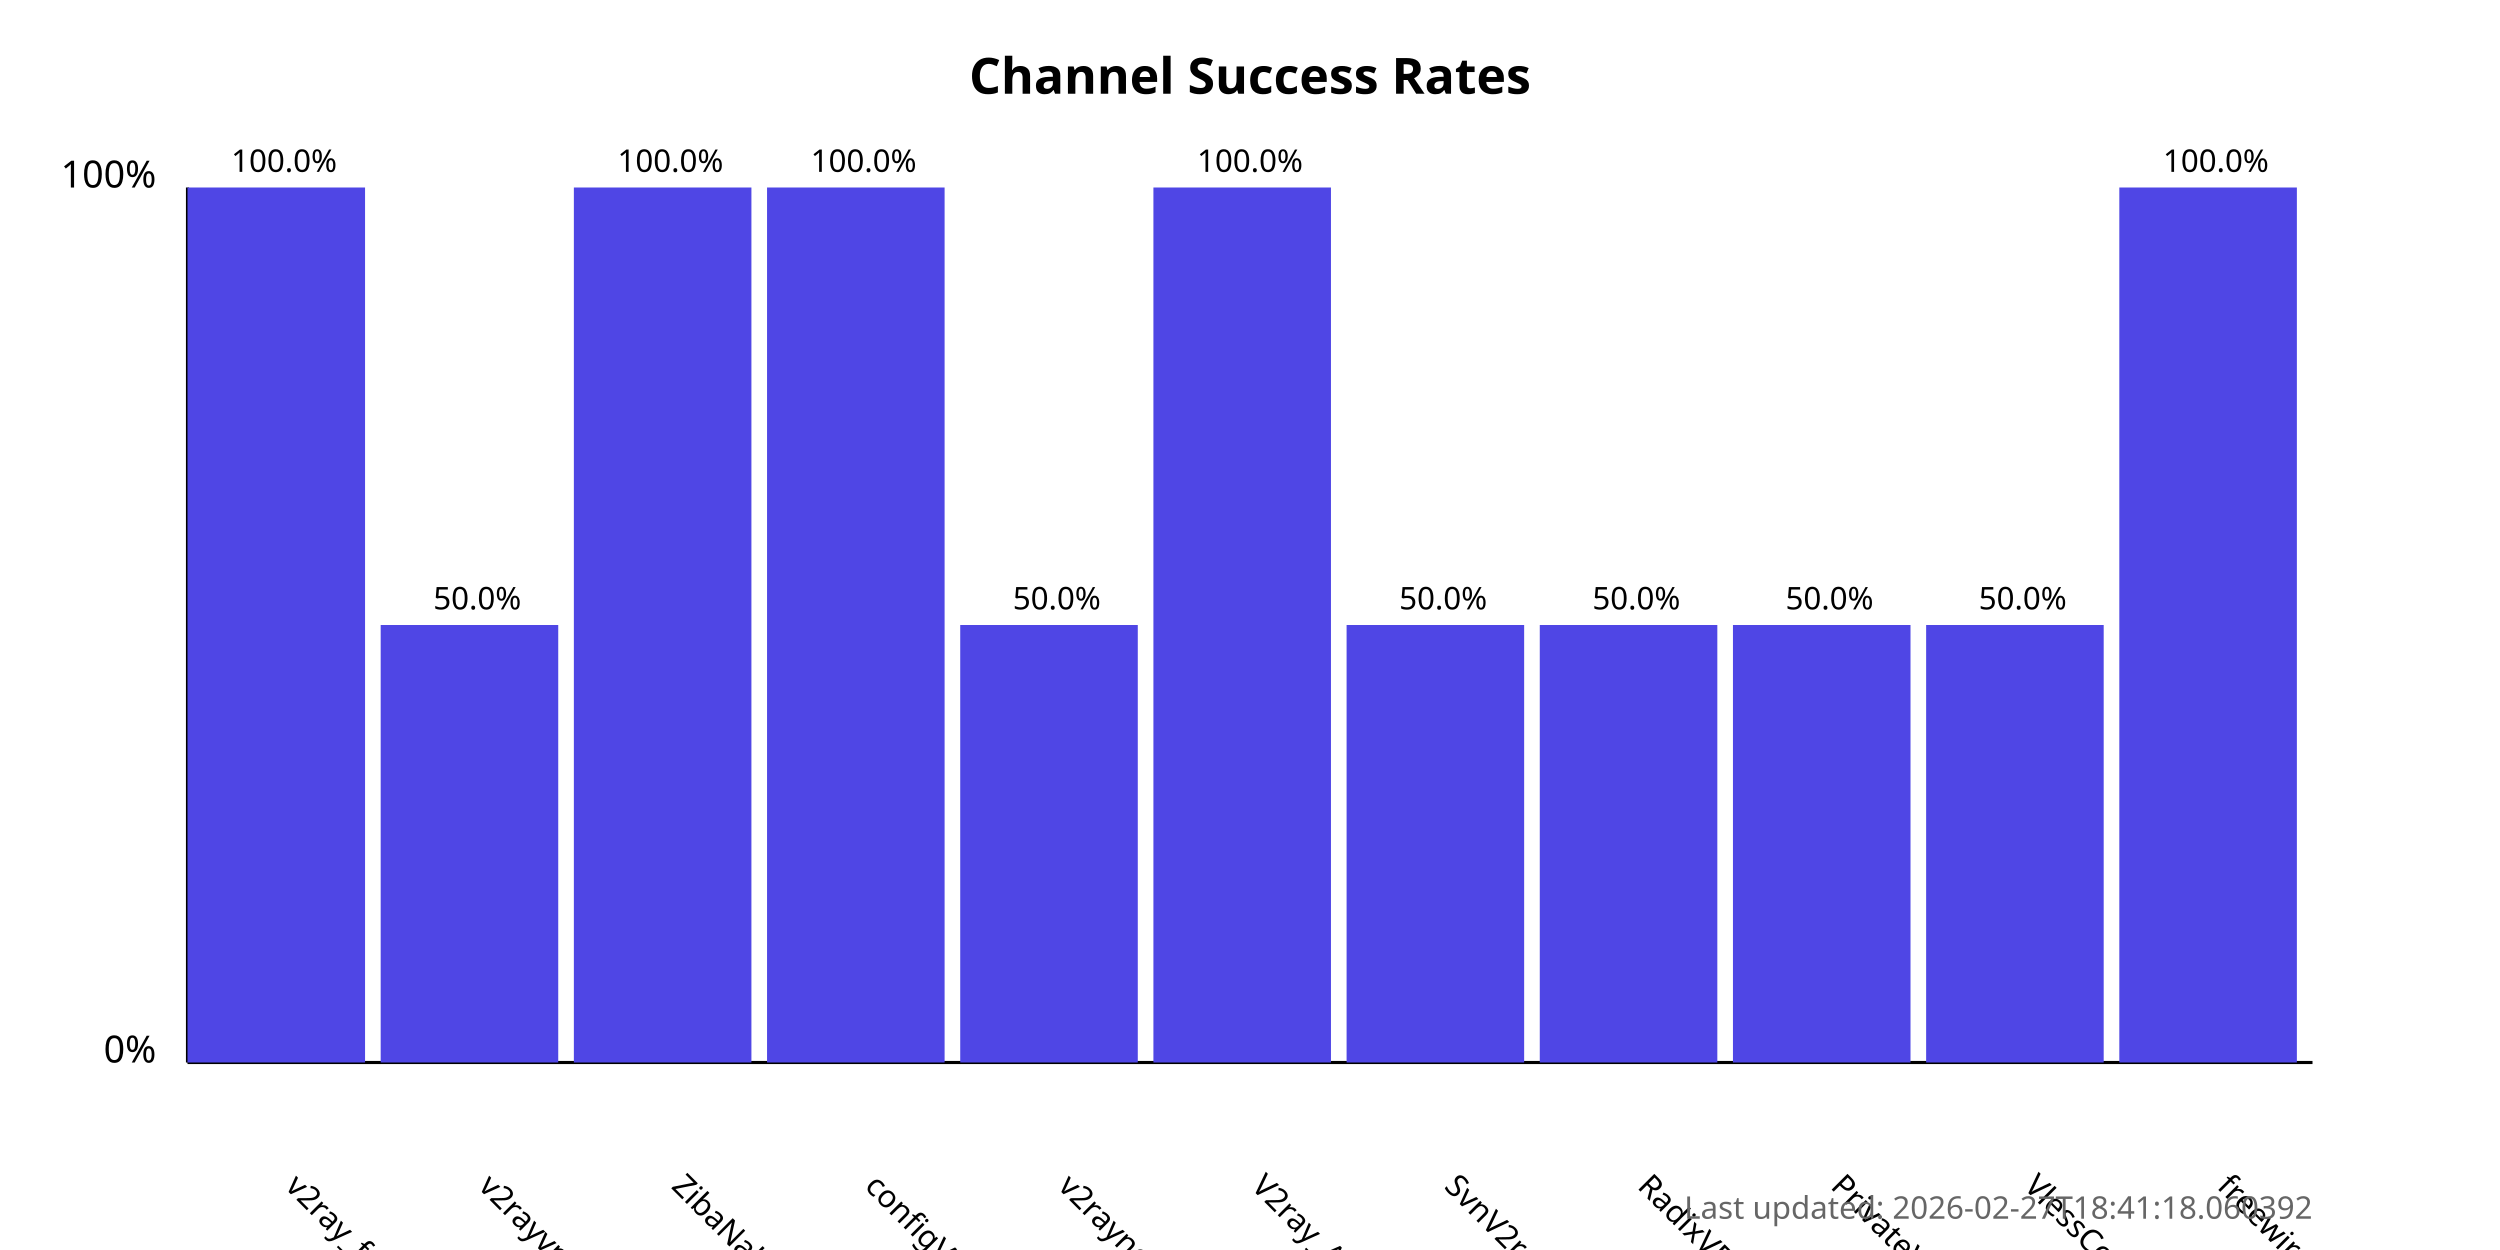
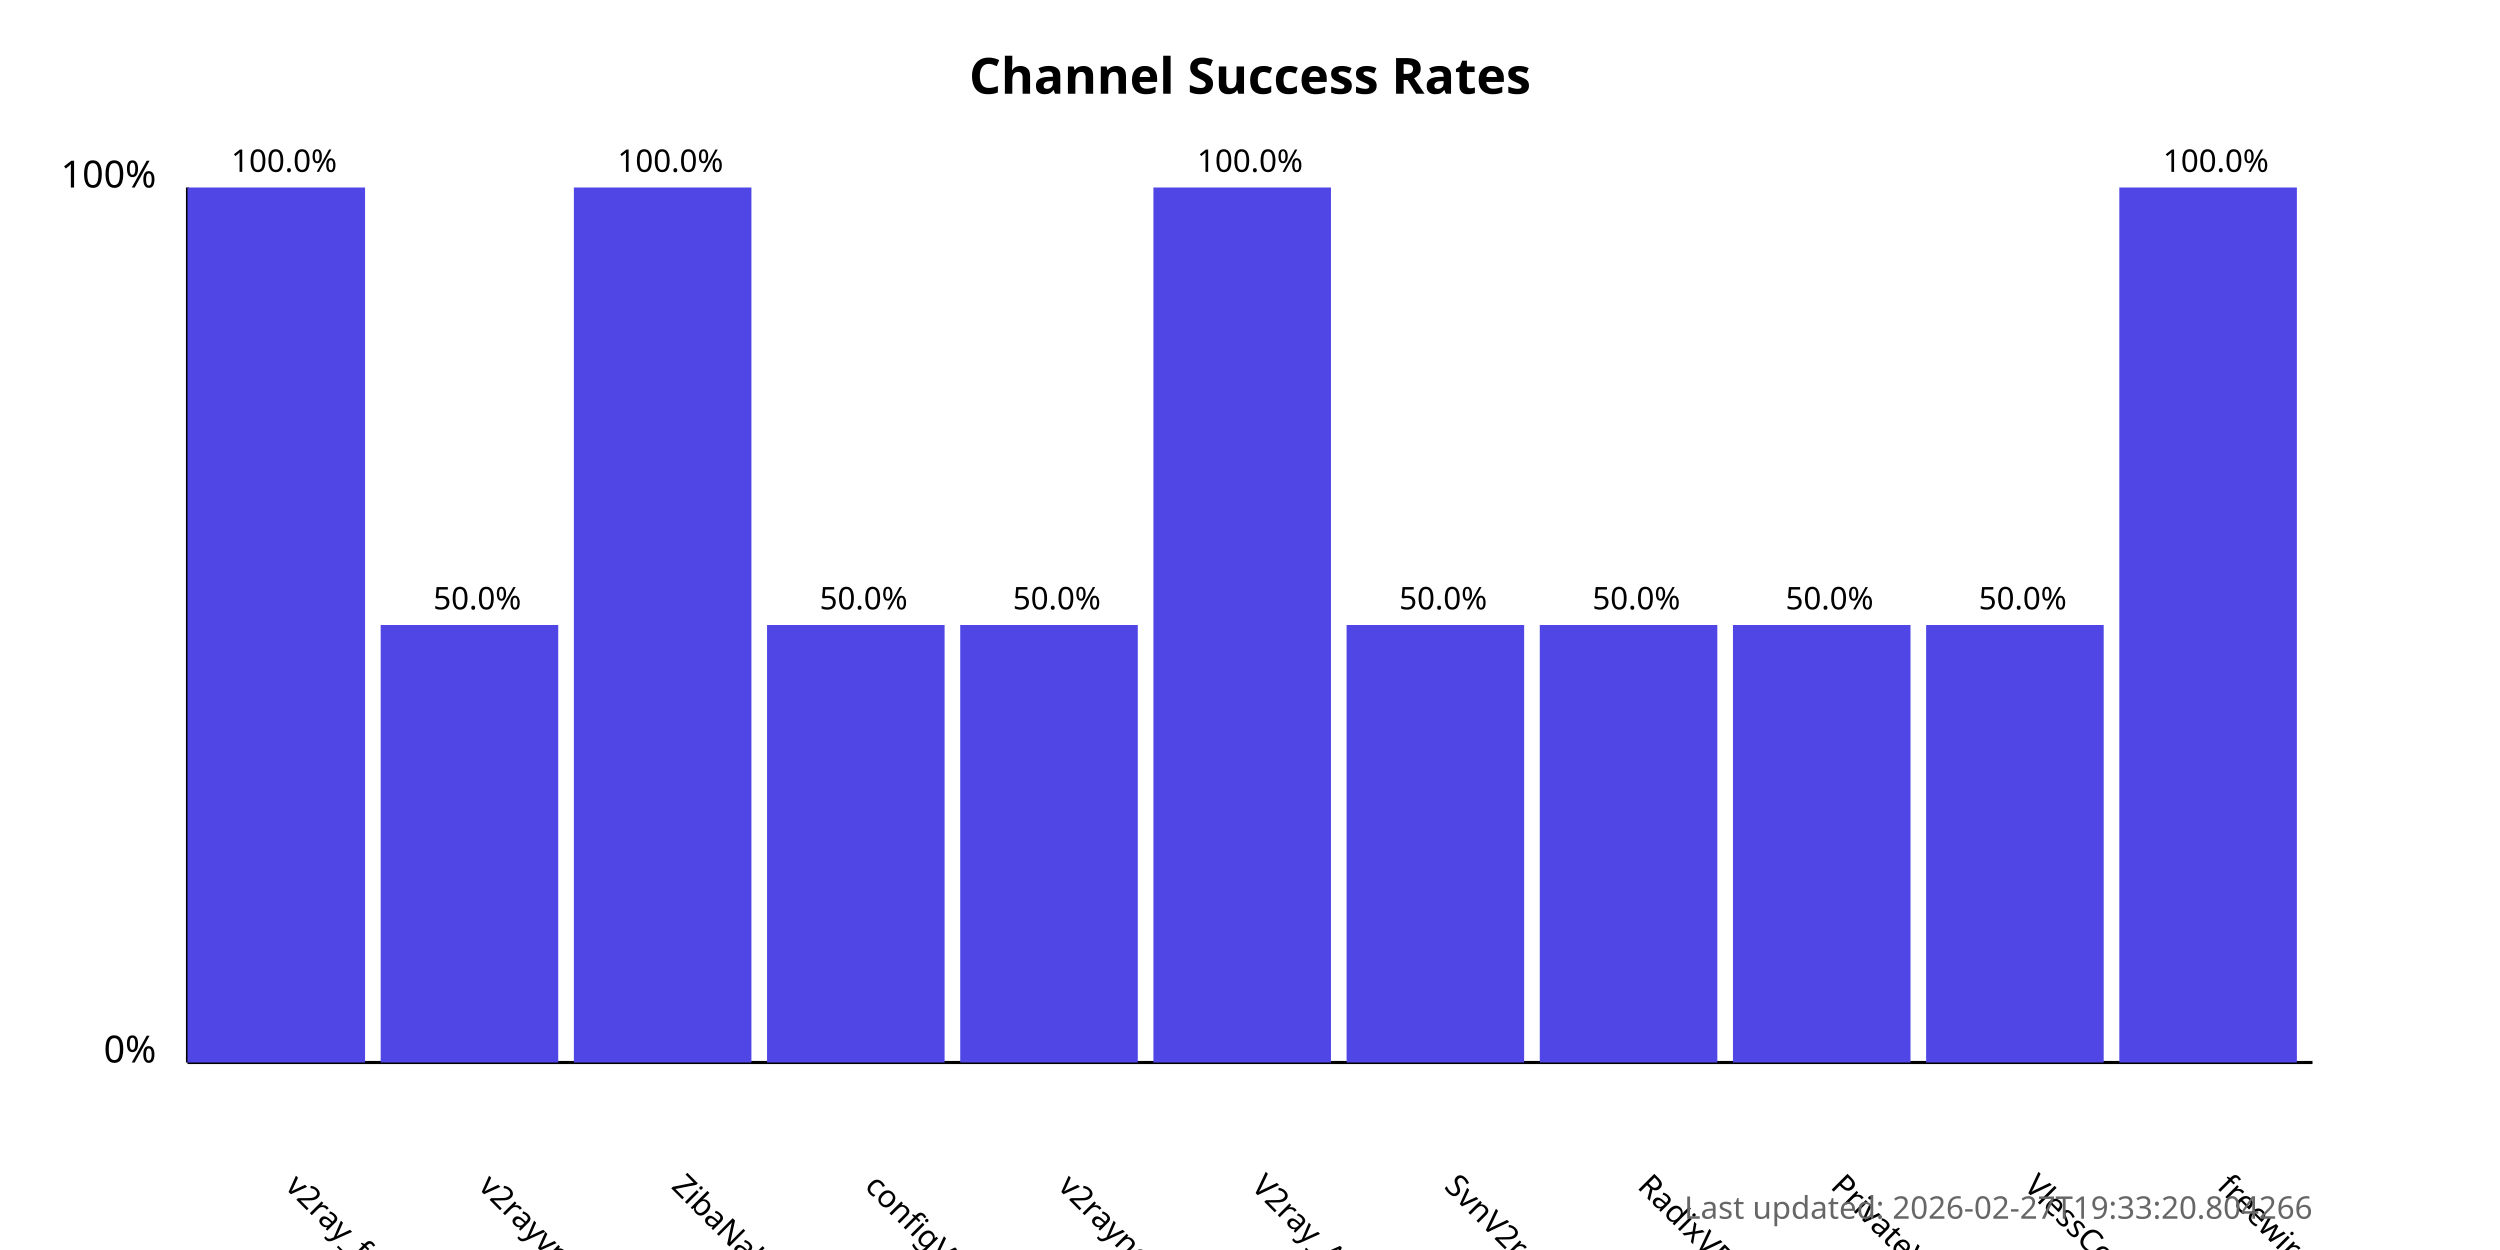
<svg xmlns="http://www.w3.org/2000/svg" width="800" height="400">
  <style>
            .chart-title { font: bold 16px sans-serif; }
            .axis-label { font: 12px sans-serif; }
            .tick-label { font: 10px sans-serif; }
            .bar { fill: #4f46e5; }
            .bar:hover { fill: #6366f1; }
            .timestamp { font: 10px sans-serif; fill: #666; }
        </style>
  <text x="400.0" y="30" text-anchor="middle" class="chart-title">
            Channel Success Rates
        </text>
  <line x1="60" y1="340" x2="60" y2="60" stroke="black" stroke-width="1" />
  <line x1="60" y1="340" x2="740" y2="340" stroke="black" stroke-width="1" />
  <text x="50" y="340" text-anchor="end" class="axis-label">0%</text>
  <text x="50" y="60" text-anchor="end" class="axis-label">100%</text>
  <g>
    <rect x="60" y="60.0" width="56.818" height="280.0" class="bar" />
    <text x="90.909" y="380" transform="rotate(45, 90.90909, 380)" text-anchor="start" class="tick-label">
                v2ray_free_conf
            </text>
    <text x="90.909" y="55.0" text-anchor="middle" class="tick-label">
                100.0%
            </text>
  </g>
  <g>
    <rect x="121.818" y="200.0" width="56.818" height="140.0" class="bar" />
    <text x="152.727" y="380" transform="rotate(45, 152.7273, 380)" text-anchor="start" class="tick-label">
                v2rayvpno
            </text>
    <text x="152.727" y="195.0" text-anchor="middle" class="tick-label">
                50.0%
            </text>
  </g>
  <g>
    <rect x="183.636" y="60.0" width="56.818" height="280.0" class="bar" />
    <text x="214.545" y="380" transform="rotate(45, 214.5455, 380)" text-anchor="start" class="tick-label">
                ZibaNabz
            </text>
    <text x="214.545" y="55.0" text-anchor="middle" class="tick-label">
                100.0%
            </text>
  </g>
  <g>
-     <rect x="245.455" y="60.0" width="56.818" height="280.0" class="bar" />
+     <rect x="245.455" y="200.0" width="56.818" height="140.0" class="bar" />
    <text x="276.364" y="380" transform="rotate(45, 276.3636, 380)" text-anchor="start" class="tick-label">
                configV2rayForFree
            </text>
-     <text x="276.364" y="55.0" text-anchor="middle" class="tick-label">
-                 100.0%
+     <text x="276.364" y="195.0" text-anchor="middle" class="tick-label">
+                 50.0%
            </text>
  </g>
  <g>
    <rect x="307.273" y="200.0" width="56.818" height="140.0" class="bar" />
    <text x="338.182" y="380" transform="rotate(45, 338.1818, 380)" text-anchor="start" class="tick-label">
                v2rayngvpn
            </text>
    <text x="338.182" y="195.0" text-anchor="middle" class="tick-label">
                50.0%
            </text>
  </g>
  <g>
    <rect x="369.091" y="60.0" width="56.818" height="280.0" class="bar" />
    <text x="400.0" y="380" transform="rotate(45, 400.0, 380)" text-anchor="start" class="tick-label">
                V2ray_Alpha
            </text>
    <text x="400.0" y="55.0" text-anchor="middle" class="tick-label">
                100.0%
            </text>
  </g>
  <g>
    <rect x="430.909" y="200.0" width="56.818" height="140.0" class="bar" />
    <text x="461.818" y="380" transform="rotate(45, 461.8182, 380)" text-anchor="start" class="tick-label">
                SvnV2ray
            </text>
    <text x="461.818" y="195.0" text-anchor="middle" class="tick-label">
                50.0%
            </text>
  </g>
  <g>
    <rect x="492.727" y="200.0" width="56.818" height="140.0" class="bar" />
    <text x="523.636" y="380" transform="rotate(45, 523.6364, 380)" text-anchor="start" class="tick-label">
                RadixVPN
            </text>
    <text x="523.636" y="195.0" text-anchor="middle" class="tick-label">
                50.0%
            </text>
  </g>
  <g>
    <rect x="554.545" y="200.0" width="56.818" height="140.0" class="bar" />
    <text x="585.455" y="380" transform="rotate(45, 585.4545, 380)" text-anchor="start" class="tick-label">
                PrivateVPNs
            </text>
    <text x="585.455" y="195.0" text-anchor="middle" class="tick-label">
                50.0%
            </text>
  </g>
  <g>
    <rect x="616.364" y="200.0" width="56.818" height="140.0" class="bar" />
    <text x="647.273" y="380" transform="rotate(45, 647.2727, 380)" text-anchor="start" class="tick-label">
                VlessConfig
            </text>
    <text x="647.273" y="195.0" text-anchor="middle" class="tick-label">
                50.0%
            </text>
  </g>
  <g>
    <rect x="678.182" y="60.0" width="56.818" height="280.0" class="bar" />
    <text x="709.091" y="380" transform="rotate(45, 709.0909, 380)" text-anchor="start" class="tick-label">
                freewireguard
            </text>
    <text x="709.091" y="55.0" text-anchor="middle" class="tick-label">
                100.0%
            </text>
  </g>
  <text x="740" y="390" text-anchor="end" class="timestamp">
-             Last updated: 2026-02-27T18:41:18.060392
+             Last updated: 2026-02-27T19:33:20.804266
        </text>
</svg>
